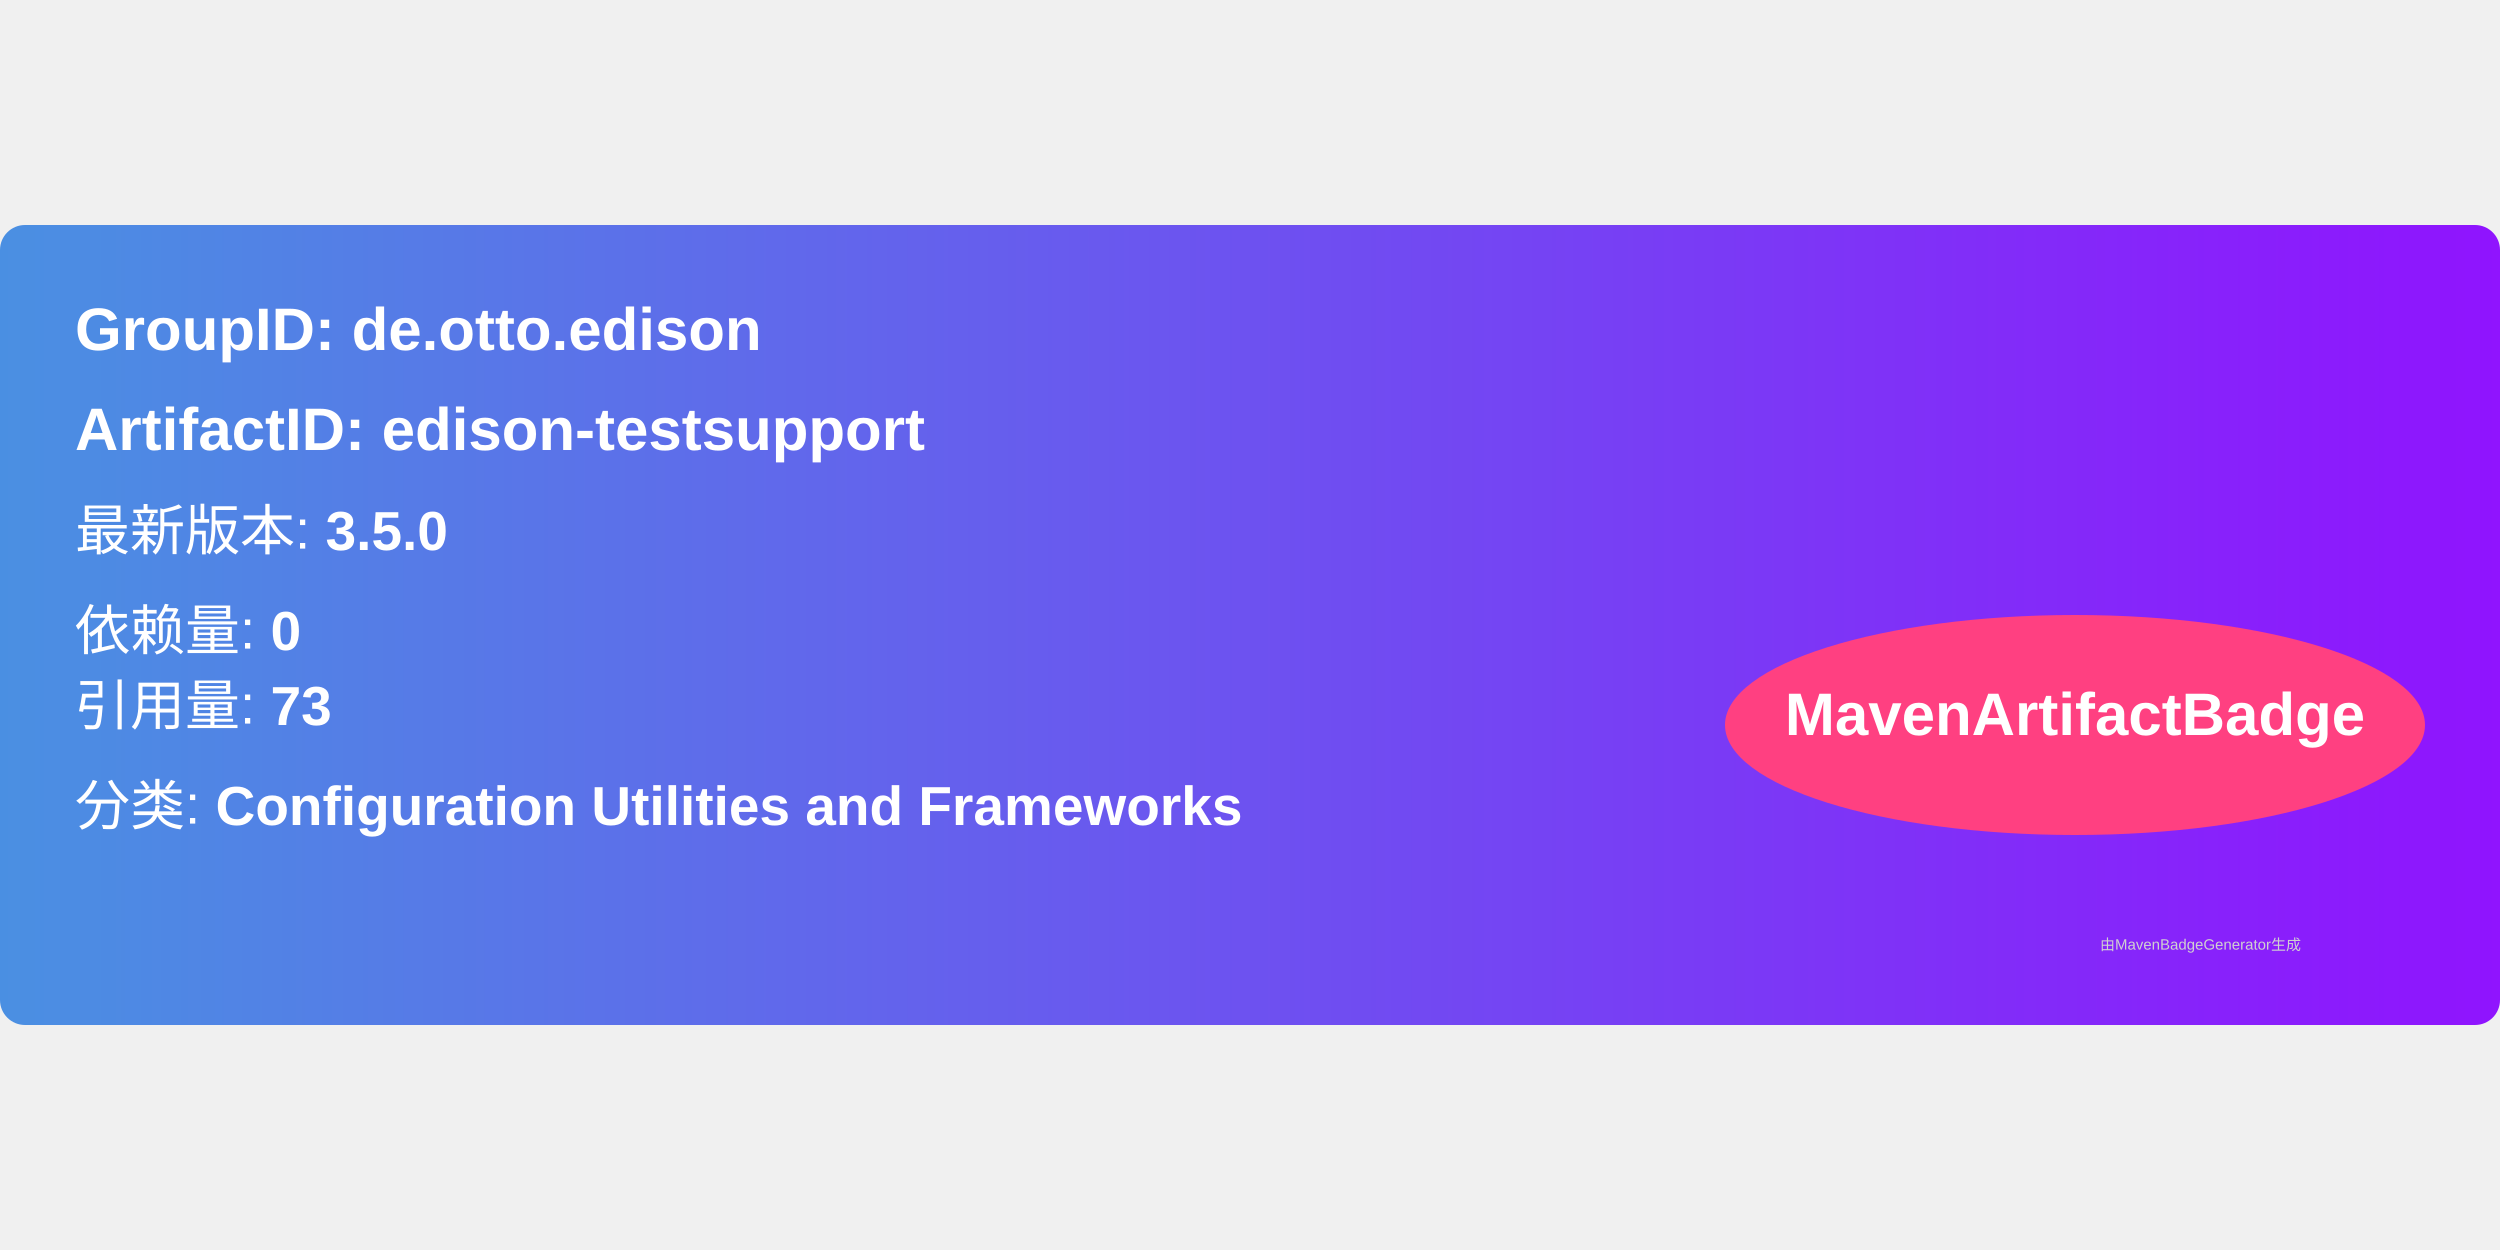
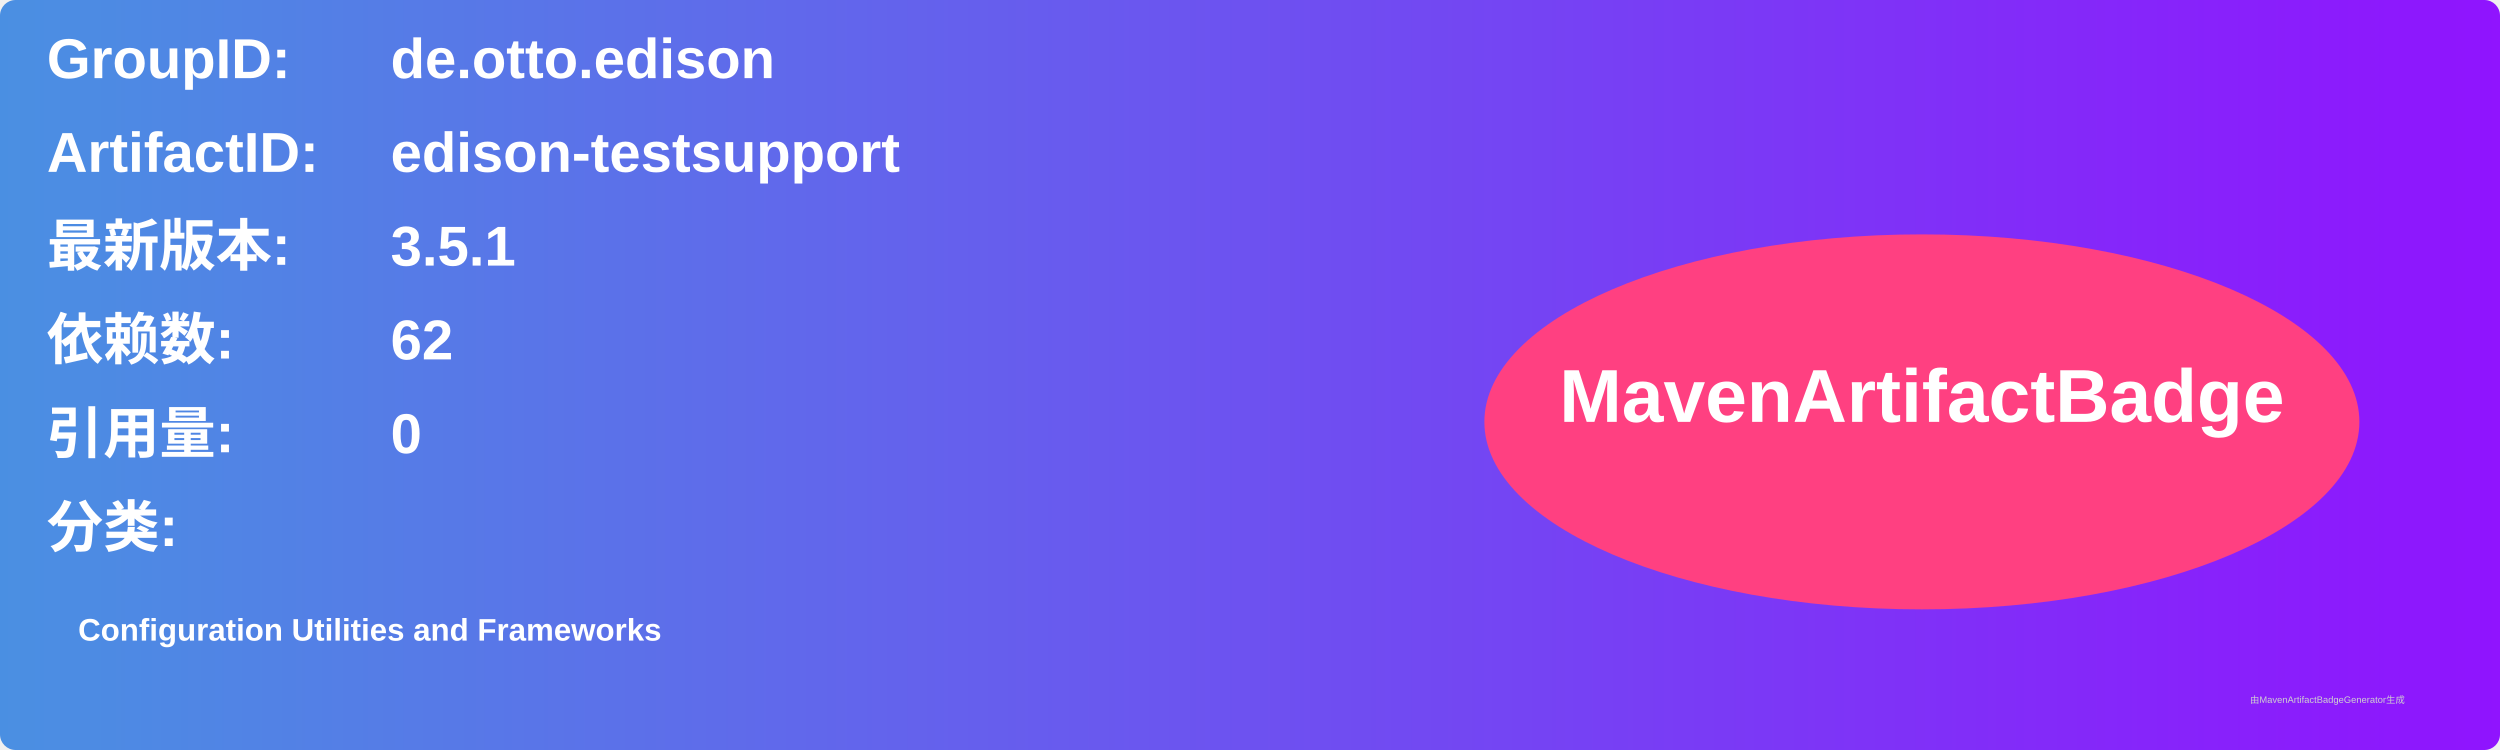
- <svg xmlns="http://www.w3.org/2000/svg" width="300" height="150" viewBox="0 0 500 160">
+ <svg xmlns="http://www.w3.org/2000/svg" width="800" height="240" viewBox="0 0 800 240">
  <linearGradient id="grad" x1="0%" y1="0%" x2="100%" y2="0%">
    <stop offset="0%" stop-color="#4a90e2" />
    <stop offset="100%" stop-color="#9013fe" />
  </linearGradient>
  <rect width="100%" height="100%" rx="5" ry="5" fill="url(#grad)" />
  <g transform="translate(15, 15)">
-     <text x="0" y="10" font-family="Arial" font-size="12" fill="white" font-weight="bold" width="260">
-       GroupID:   de.otto.edison
+     <text x="0" y="10" font-family="Arial" font-size="18" fill="white" font-weight="bold" width="260">GroupID:</text>
+     <text x="110" y="10" font-family="Arial" font-size="18" fill="white" font-weight="bold" width="460">de.otto.edison</text>
+     <text x="0" y="40" font-family="Arial" font-size="18" fill="white" font-weight="bold" width="260">ArtifactID:</text>
+     <text x="110" y="40" font-family="Arial" font-size="18" fill="white" font-weight="bold" width="460">edison-testsupport</text>
+     <text x="0" y="70" font-family="Arial" font-size="18" fill="white" font-weight="bold">最新版本:</text>
+     <text x="110" y="70" font-family="Arial" font-size="18" fill="white" font-weight="bold">
+       <tspan font-weight="bold">3.5.1</tspan>
    </text>
-     <text x="0" y="30" font-family="Arial" font-size="12" fill="white" font-weight="bold" width="260">
-       ArtifactID: edison-testsupport
+     <text x="0" y="100" font-family="Arial" font-size="18" fill="white" font-weight="bold">依赖数: </text>
+     <text x="110" y="100" font-family="Arial" font-size="18" fill="white">
+       <tspan font-weight="bold">62</tspan>
    </text>
-     <text x="0" y="50" font-family="Arial" font-size="11" fill="white">
-       最新版本: <tspan font-weight="bold">3.5.0</tspan>
+     <text x="0" y="130" font-family="Arial" font-size="18" fill="white" font-weight="bold">引用量: </text>
+     <text x="110" y="130" font-family="Arial" font-size="18" fill="white">
+       <tspan font-weight="bold">0</tspan>
    </text>
-     <text x="0" y="70" font-family="Arial" font-size="11" fill="white">
-       依赖量: <tspan font-weight="bold">0</tspan>
+     <text x="0" y="160" font-family="Arial" font-size="18" fill="white" font-weight="bold">分类:</text>
+     <text x="10" y="190" font-family="Arial" font-size="10" fill="white">
+       <tspan font-weight="bold">Configuration Utilities and Frameworks</tspan>
    </text>
-     <text x="0" y="85" font-family="Arial" font-size="11" fill="white">
-       引用量: <tspan font-weight="bold">73</tspan>
-     </text>
-     <text x="0" y="105" font-family="Arial" font-size="11" fill="white">
-       分类: <tspan font-weight="bold">Configuration Utilities and Frameworks</tspan>
-     </text>
-     <ellipse cx="400" cy="85" rx="70" ry="22" fill="#ff4081" />
-     <text x="400" y="87" text-anchor="middle" font-family="Arial" font-size="12" fill="white" font-weight="bold">MavenArtifactBadge</text>
+     <ellipse cx="600" cy="120" rx="140" ry="60" fill="#ff4081" />
+     <text x="600" y="120" text-anchor="middle" font-family="Arial" font-size="24" fill="white" font-weight="bold">MavenArtifactBadge</text>
  </g>
-   <text x="420" y="145" font-family="Arial" font-size="3" fill="#d0d0d0">
-     由MavenBadgeGenerator生成
-   </text>
+   <text x="720" y="225" font-family="Arial" font-size="3" fill="#d0d0d0">由MavenArtifactBadgeGenerator生成</text>
</svg>
